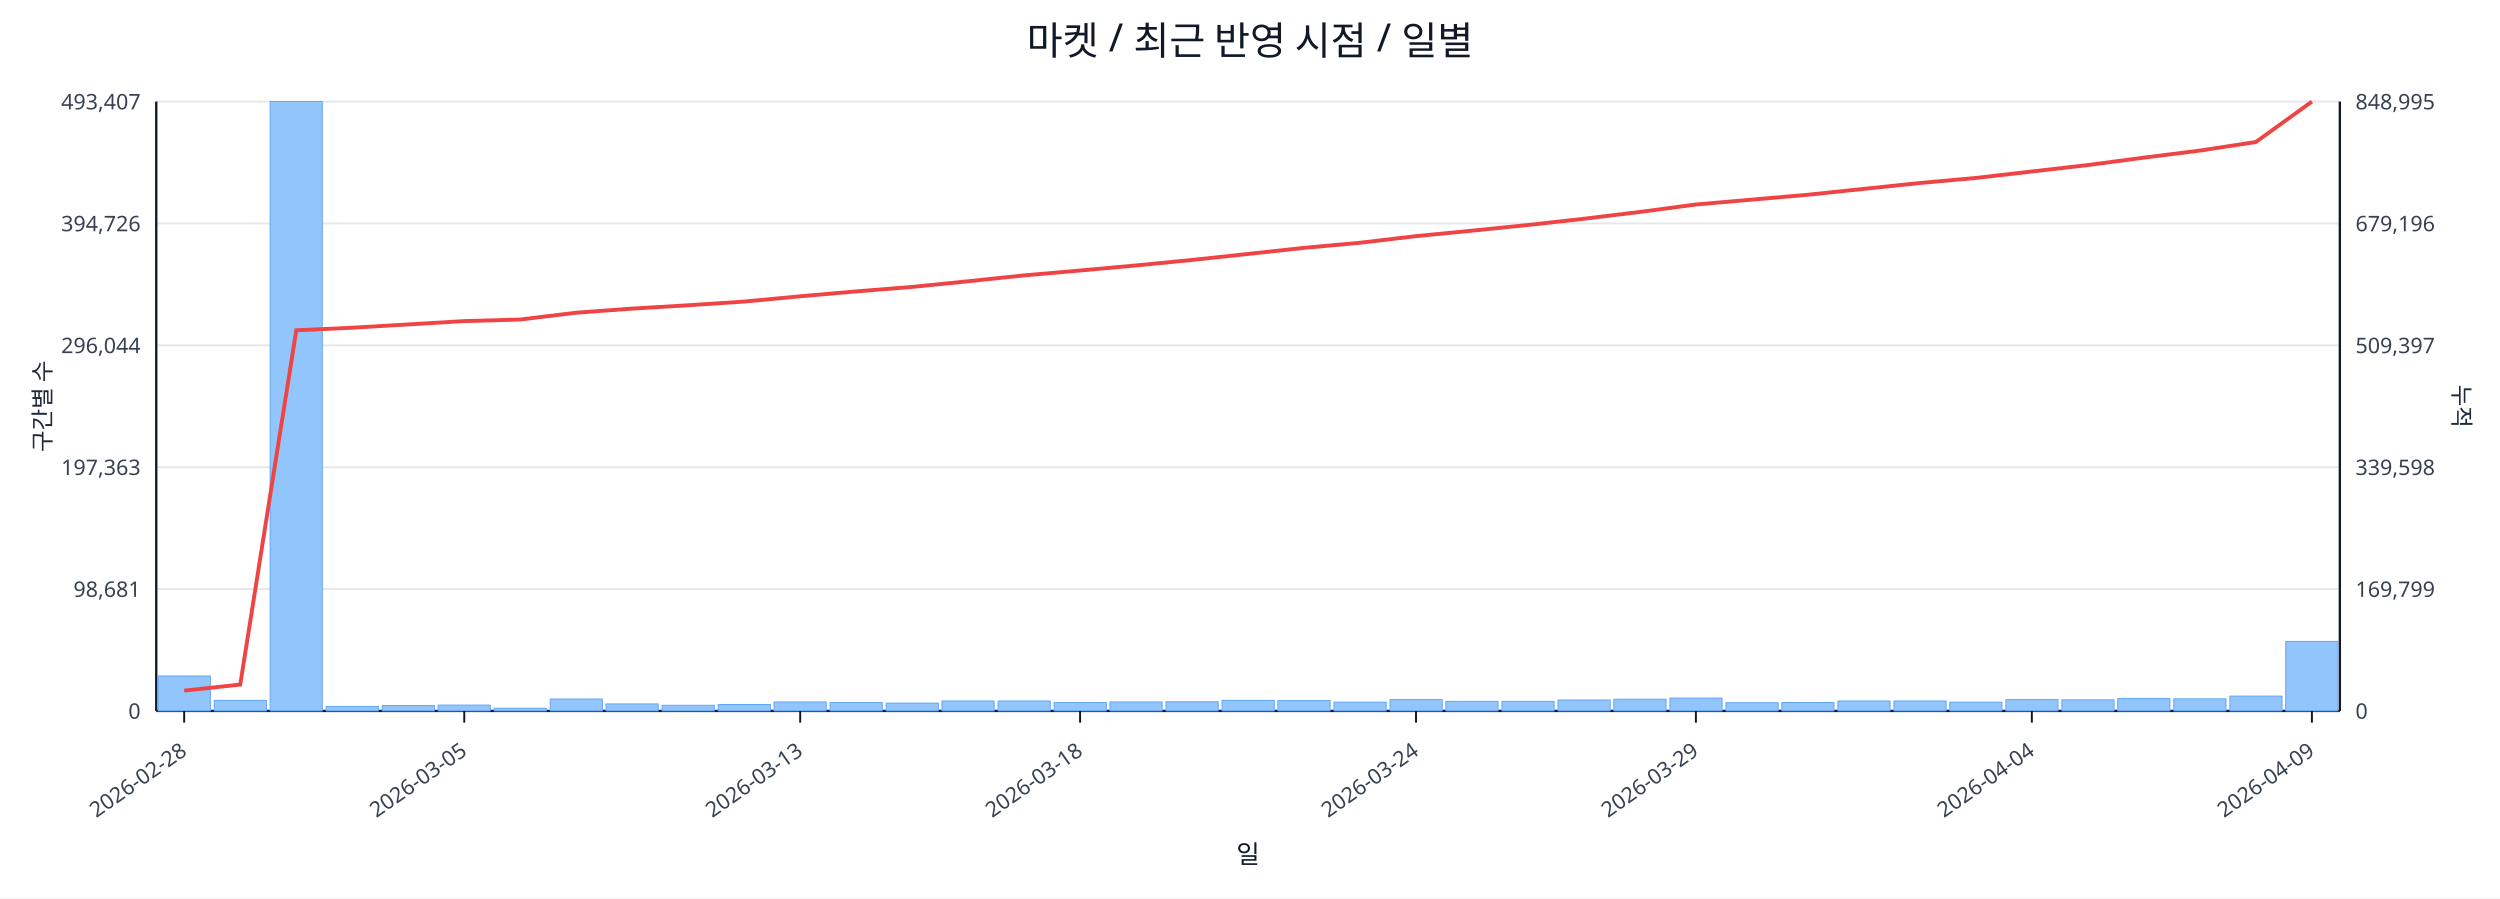
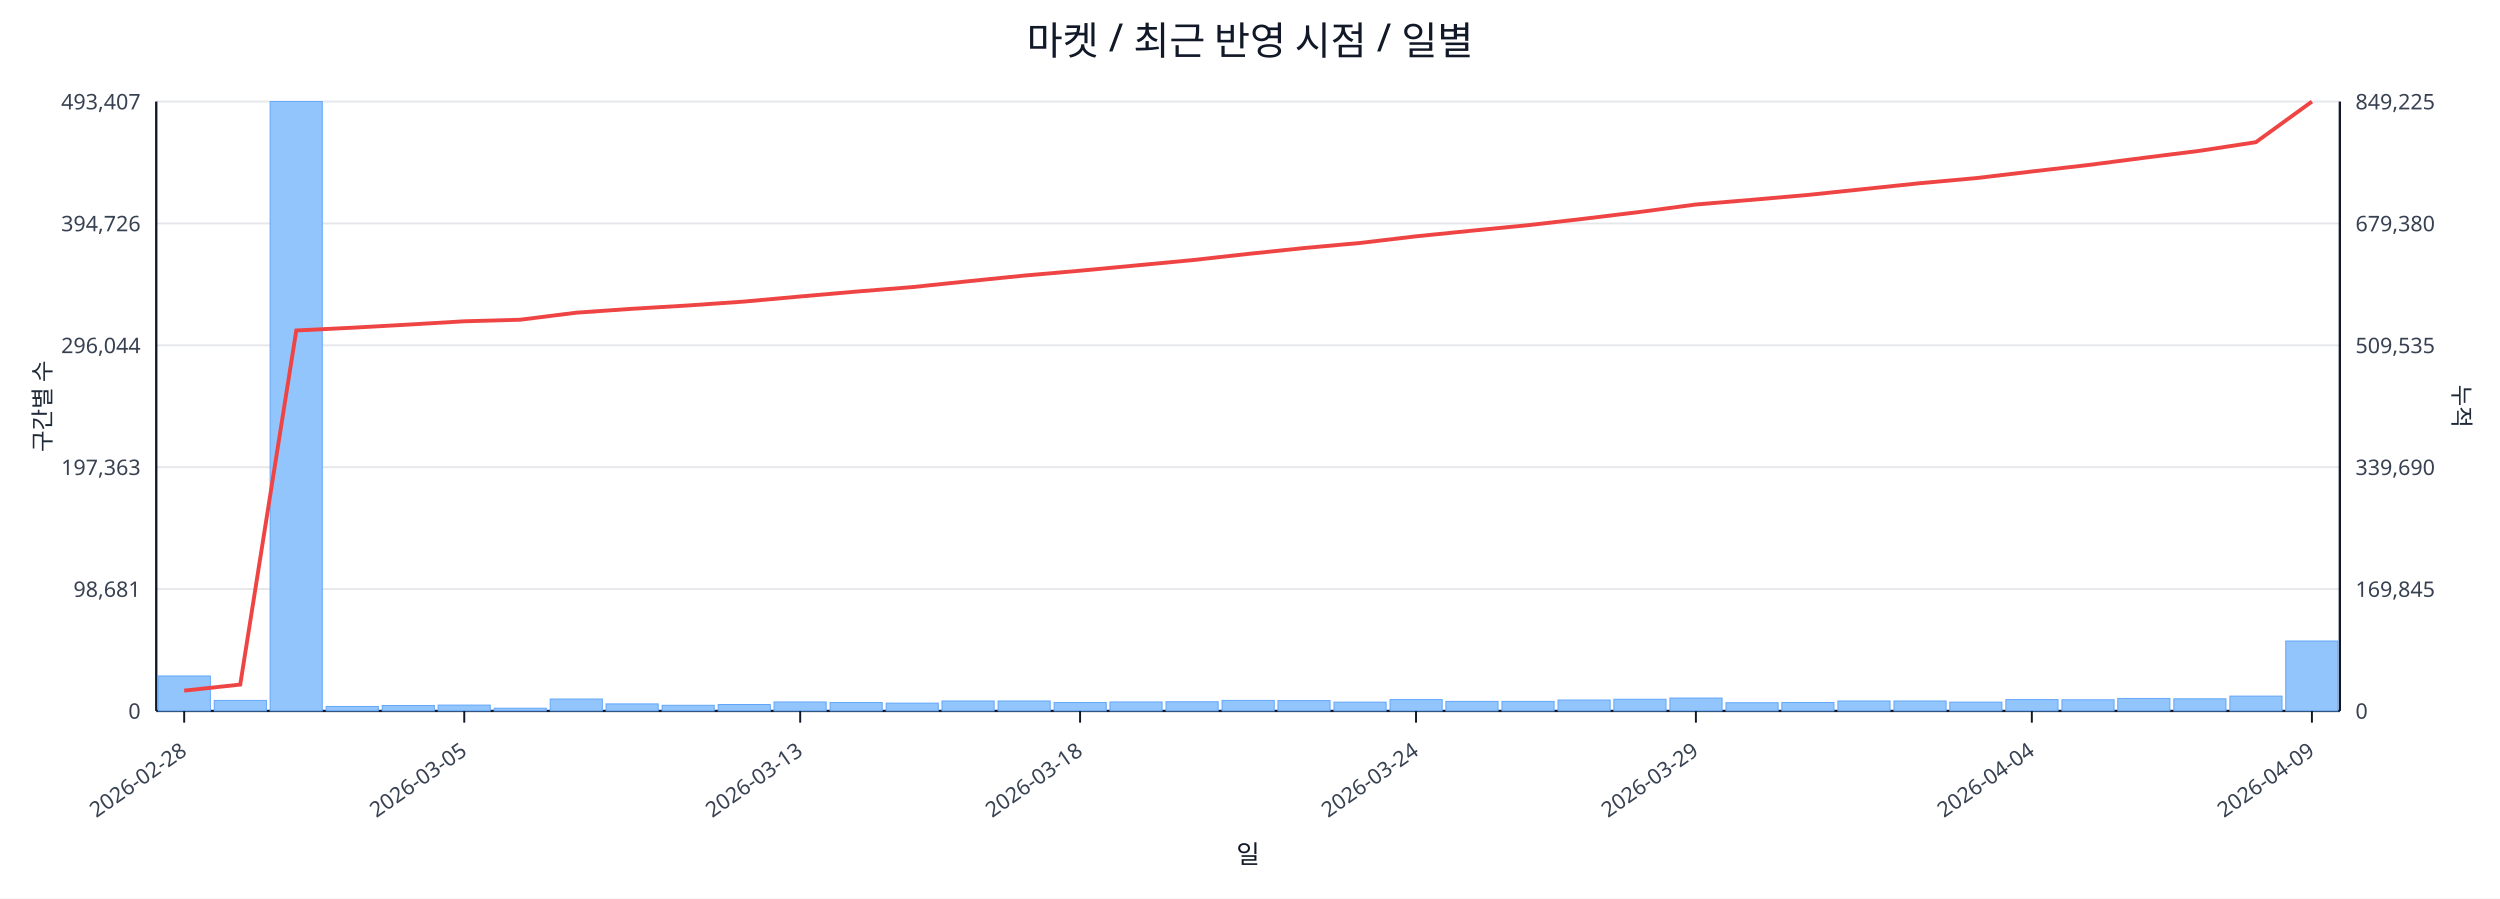
<svg xmlns="http://www.w3.org/2000/svg" width="1280" height="460" viewBox="0 0 1280 460">
  <rect x="0" y="0" width="100%" height="100%" fill="#ffffff" />
  <text x="640.0" y="28" font-size="20" text-anchor="middle" font-family="sans-serif" fill="#111827">마켓 / 최근 반영 시점 / 일별</text>
  <line x1="80.0" y1="52.0" x2="1198.0" y2="52.0" stroke="#e5e7eb" stroke-width="1" />
  <text x="72.0" y="56.0" font-size="11" text-anchor="end" font-family="sans-serif" fill="#374151">493,407</text>
-   <text x="1206.0" y="56.0" font-size="11" text-anchor="start" font-family="sans-serif" fill="#374151">848,995</text>
+   <text x="1206.0" y="56.0" font-size="11" text-anchor="start" font-family="sans-serif" fill="#374151">849,225</text>
  <line x1="80.0" y1="114.4" x2="1198.0" y2="114.4" stroke="#e5e7eb" stroke-width="1" />
  <text x="72.0" y="118.4" font-size="11" text-anchor="end" font-family="sans-serif" fill="#374151">394,726</text>
-   <text x="1206.0" y="118.4" font-size="11" text-anchor="start" font-family="sans-serif" fill="#374151">679,196</text>
+   <text x="1206.0" y="118.4" font-size="11" text-anchor="start" font-family="sans-serif" fill="#374151">679,380</text>
  <line x1="80.0" y1="176.8" x2="1198.0" y2="176.8" stroke="#e5e7eb" stroke-width="1" />
  <text x="72.0" y="180.8" font-size="11" text-anchor="end" font-family="sans-serif" fill="#374151">296,044</text>
-   <text x="1206.0" y="180.8" font-size="11" text-anchor="start" font-family="sans-serif" fill="#374151">509,397</text>
+   <text x="1206.0" y="180.8" font-size="11" text-anchor="start" font-family="sans-serif" fill="#374151">509,535</text>
  <line x1="80.0" y1="239.2" x2="1198.0" y2="239.2" stroke="#e5e7eb" stroke-width="1" />
  <text x="72.0" y="243.2" font-size="11" text-anchor="end" font-family="sans-serif" fill="#374151">197,363</text>
-   <text x="1206.0" y="243.2" font-size="11" text-anchor="start" font-family="sans-serif" fill="#374151">339,598</text>
+   <text x="1206.0" y="243.2" font-size="11" text-anchor="start" font-family="sans-serif" fill="#374151">339,690</text>
  <line x1="80.0" y1="301.6" x2="1198.0" y2="301.6" stroke="#e5e7eb" stroke-width="1" />
  <text x="72.0" y="305.6" font-size="11" text-anchor="end" font-family="sans-serif" fill="#374151">98,681</text>
-   <text x="1206.0" y="305.6" font-size="11" text-anchor="start" font-family="sans-serif" fill="#374151">169,799</text>
+   <text x="1206.0" y="305.6" font-size="11" text-anchor="start" font-family="sans-serif" fill="#374151">169,845</text>
  <line x1="80.0" y1="364.0" x2="1198.0" y2="364.0" stroke="#e5e7eb" stroke-width="1" />
  <text x="72.0" y="368.0" font-size="11" text-anchor="end" font-family="sans-serif" fill="#374151">0</text>
  <text x="1206.0" y="368.0" font-size="11" text-anchor="start" font-family="sans-serif" fill="#374151">0</text>
  <line x1="80.0" y1="364.0" x2="1198.0" y2="364.0" stroke="#111827" stroke-width="1.2" />
  <line x1="80.0" y1="52.0" x2="80.0" y2="364.0" stroke="#111827" stroke-width="1.2" />
  <line x1="1198.0" y1="52.0" x2="1198.0" y2="364.0" stroke="#111827" stroke-width="1.2" />
  <rect x="81.0" y="346.1" width="26.7" height="17.9" fill="#93c5fd" stroke="#60a5fa" stroke-width="0.5" />
  <rect x="109.7" y="358.6" width="26.7" height="5.4" fill="#93c5fd" stroke="#60a5fa" stroke-width="0.5" />
  <rect x="138.3" y="52.0" width="26.7" height="312.0" fill="#93c5fd" stroke="#60a5fa" stroke-width="0.5" />
  <rect x="167.0" y="361.7" width="26.7" height="2.3" fill="#93c5fd" stroke="#60a5fa" stroke-width="0.5" />
  <rect x="195.7" y="361.2" width="26.7" height="2.8" fill="#93c5fd" stroke="#60a5fa" stroke-width="0.5" />
  <rect x="224.3" y="361.0" width="26.7" height="3.0" fill="#93c5fd" stroke="#60a5fa" stroke-width="0.5" />
  <rect x="253.0" y="362.6" width="26.7" height="1.4" fill="#93c5fd" stroke="#60a5fa" stroke-width="0.5" />
  <rect x="281.7" y="357.9" width="26.7" height="6.1" fill="#93c5fd" stroke="#60a5fa" stroke-width="0.5" />
  <rect x="310.3" y="360.4" width="26.7" height="3.6" fill="#93c5fd" stroke="#60a5fa" stroke-width="0.5" />
  <rect x="339.0" y="361.1" width="26.7" height="2.9" fill="#93c5fd" stroke="#60a5fa" stroke-width="0.5" />
  <rect x="367.7" y="360.7" width="26.7" height="3.3" fill="#93c5fd" stroke="#60a5fa" stroke-width="0.5" />
  <rect x="396.3" y="359.4" width="26.7" height="4.6" fill="#93c5fd" stroke="#60a5fa" stroke-width="0.5" />
  <rect x="425.0" y="359.7" width="26.7" height="4.3" fill="#93c5fd" stroke="#60a5fa" stroke-width="0.5" />
  <rect x="453.7" y="360.0" width="26.7" height="4.0" fill="#93c5fd" stroke="#60a5fa" stroke-width="0.5" />
  <rect x="482.3" y="358.9" width="26.7" height="5.1" fill="#93c5fd" stroke="#60a5fa" stroke-width="0.5" />
  <rect x="511.0" y="358.9" width="26.7" height="5.1" fill="#93c5fd" stroke="#60a5fa" stroke-width="0.5" />
  <rect x="539.7" y="359.7" width="26.7" height="4.3" fill="#93c5fd" stroke="#60a5fa" stroke-width="0.5" />
  <rect x="568.3" y="359.4" width="26.7" height="4.6" fill="#93c5fd" stroke="#60a5fa" stroke-width="0.5" />
  <rect x="597.0" y="359.3" width="26.7" height="4.7" fill="#93c5fd" stroke="#60a5fa" stroke-width="0.5" />
  <rect x="625.7" y="358.6" width="26.7" height="5.4" fill="#93c5fd" stroke="#60a5fa" stroke-width="0.5" />
  <rect x="654.3" y="358.7" width="26.7" height="5.3" fill="#93c5fd" stroke="#60a5fa" stroke-width="0.5" />
  <rect x="683.0" y="359.5" width="26.7" height="4.5" fill="#93c5fd" stroke="#60a5fa" stroke-width="0.5" />
  <rect x="711.7" y="358.2" width="26.7" height="5.8" fill="#93c5fd" stroke="#60a5fa" stroke-width="0.5" />
  <rect x="740.3" y="359.1" width="26.7" height="4.9" fill="#93c5fd" stroke="#60a5fa" stroke-width="0.5" />
  <rect x="769.0" y="359.1" width="26.7" height="4.9" fill="#93c5fd" stroke="#60a5fa" stroke-width="0.5" />
  <rect x="797.7" y="358.4" width="26.7" height="5.6" fill="#93c5fd" stroke="#60a5fa" stroke-width="0.5" />
  <rect x="826.3" y="358.0" width="26.7" height="6.0" fill="#93c5fd" stroke="#60a5fa" stroke-width="0.5" />
  <rect x="855.0" y="357.4" width="26.7" height="6.6" fill="#93c5fd" stroke="#60a5fa" stroke-width="0.5" />
  <rect x="883.7" y="359.8" width="26.7" height="4.2" fill="#93c5fd" stroke="#60a5fa" stroke-width="0.5" />
  <rect x="912.3" y="359.7" width="26.7" height="4.3" fill="#93c5fd" stroke="#60a5fa" stroke-width="0.5" />
  <rect x="941.0" y="358.9" width="26.7" height="5.1" fill="#93c5fd" stroke="#60a5fa" stroke-width="0.5" />
  <rect x="969.7" y="358.9" width="26.7" height="5.1" fill="#93c5fd" stroke="#60a5fa" stroke-width="0.5" />
  <rect x="998.3" y="359.5" width="26.7" height="4.5" fill="#93c5fd" stroke="#60a5fa" stroke-width="0.5" />
  <rect x="1027.0" y="358.2" width="26.7" height="5.8" fill="#93c5fd" stroke="#60a5fa" stroke-width="0.5" />
  <rect x="1055.7" y="358.3" width="26.7" height="5.7" fill="#93c5fd" stroke="#60a5fa" stroke-width="0.5" />
  <rect x="1084.3" y="357.6" width="26.7" height="6.4" fill="#93c5fd" stroke="#60a5fa" stroke-width="0.5" />
  <rect x="1113.0" y="357.8" width="26.7" height="6.2" fill="#93c5fd" stroke="#60a5fa" stroke-width="0.5" />
  <rect x="1141.7" y="356.4" width="26.7" height="7.6" fill="#93c5fd" stroke="#60a5fa" stroke-width="0.5" />
-   <rect x="1170.3" y="328.4" width="26.7" height="35.6" fill="#93c5fd" stroke="#60a5fa" stroke-width="0.5" />
-   <polyline fill="none" stroke="#ef4444" stroke-width="2" points="94.3,353.6 123.0,350.5 151.7,169.1 180.3,167.8 209.0,166.1 237.7,164.4 266.3,163.6 295.0,160.1 323.7,158.0 352.3,156.3 381.0,154.4 409.7,151.7 438.3,149.2 467.0,146.9 495.7,144.0 524.3,141.0 553.0,138.5 581.7,135.9 610.3,133.1 639.0,130.0 667.7,126.9 696.3,124.3 725.0,120.9 753.7,118.1 782.3,115.2 811.0,112.0 839.7,108.5 868.3,104.7 897.0,102.2 925.7,99.7 954.3,96.7 983.0,93.7 1011.7,91.1 1040.3,87.8 1069.0,84.5 1097.7,80.7 1126.3,77.1 1155.0,72.7 1183.7,52.0" />
+   <rect x="1170.3" y="328.2" width="26.7" height="35.8" fill="#93c5fd" stroke="#60a5fa" stroke-width="0.5" />
+   <polyline fill="none" stroke="#ef4444" stroke-width="2" points="94.3,353.6 123.0,350.5 151.7,169.2 180.3,167.8 209.0,166.2 237.7,164.5 266.3,163.7 295.0,160.1 323.7,158.1 352.3,156.4 381.0,154.4 409.7,151.8 438.3,149.3 467.0,147.0 495.7,144.0 524.3,141.1 553.0,138.6 581.7,135.9 610.3,133.2 639.0,130.0 667.7,127.0 696.3,124.4 725.0,121.0 753.7,118.1 782.3,115.3 811.0,112.0 839.7,108.5 868.3,104.7 897.0,102.3 925.7,99.8 954.3,96.8 983.0,93.8 1011.7,91.2 1040.3,87.8 1069.0,84.5 1097.7,80.8 1126.3,77.2 1155.0,72.8 1183.7,52.0" />
  <line x1="94.3" y1="364.0" x2="94.3" y2="370.0" stroke="#111827" stroke-width="1" />
  <text x="96.3" y="386.0" font-size="11" text-anchor="end" transform="rotate(-35 96.3 386.0)" font-family="sans-serif" fill="#374151">2026-02-28</text>
  <line x1="237.7" y1="364.0" x2="237.7" y2="370.0" stroke="#111827" stroke-width="1" />
  <text x="239.7" y="386.0" font-size="11" text-anchor="end" transform="rotate(-35 239.7 386.0)" font-family="sans-serif" fill="#374151">2026-03-05</text>
  <line x1="409.7" y1="364.0" x2="409.7" y2="370.0" stroke="#111827" stroke-width="1" />
  <text x="411.7" y="386.0" font-size="11" text-anchor="end" transform="rotate(-35 411.7 386.0)" font-family="sans-serif" fill="#374151">2026-03-13</text>
  <line x1="553.0" y1="364.0" x2="553.0" y2="370.0" stroke="#111827" stroke-width="1" />
  <text x="555.0" y="386.0" font-size="11" text-anchor="end" transform="rotate(-35 555.0 386.0)" font-family="sans-serif" fill="#374151">2026-03-18</text>
  <line x1="725.0" y1="364.0" x2="725.0" y2="370.0" stroke="#111827" stroke-width="1" />
  <text x="727.0" y="386.0" font-size="11" text-anchor="end" transform="rotate(-35 727.0 386.0)" font-family="sans-serif" fill="#374151">2026-03-24</text>
  <line x1="868.3" y1="364.0" x2="868.3" y2="370.0" stroke="#111827" stroke-width="1" />
  <text x="870.3" y="386.0" font-size="11" text-anchor="end" transform="rotate(-35 870.3 386.0)" font-family="sans-serif" fill="#374151">2026-03-29</text>
  <line x1="1040.3" y1="364.0" x2="1040.3" y2="370.0" stroke="#111827" stroke-width="1" />
  <text x="1042.3" y="386.0" font-size="11" text-anchor="end" transform="rotate(-35 1042.3 386.0)" font-family="sans-serif" fill="#374151">2026-04-04</text>
  <line x1="1183.7" y1="364.0" x2="1183.7" y2="370.0" stroke="#111827" stroke-width="1" />
  <text x="1185.7" y="386.0" font-size="11" text-anchor="end" transform="rotate(-35 1185.7 386.0)" font-family="sans-serif" fill="#374151">2026-04-09</text>
  <text x="26" y="208.0" font-size="12" transform="rotate(-90 26 208.0)" text-anchor="middle" font-family="sans-serif" fill="#1f2937">구간별 수</text>
  <text x="1256.0" y="208.0" font-size="12" transform="rotate(90 1256.0 208.0)" text-anchor="middle" font-family="sans-serif" fill="#1f2937">누적</text>
  <text x="639.0" y="442.0" font-size="13" text-anchor="middle" font-family="sans-serif" fill="#111827">일</text>
</svg>
